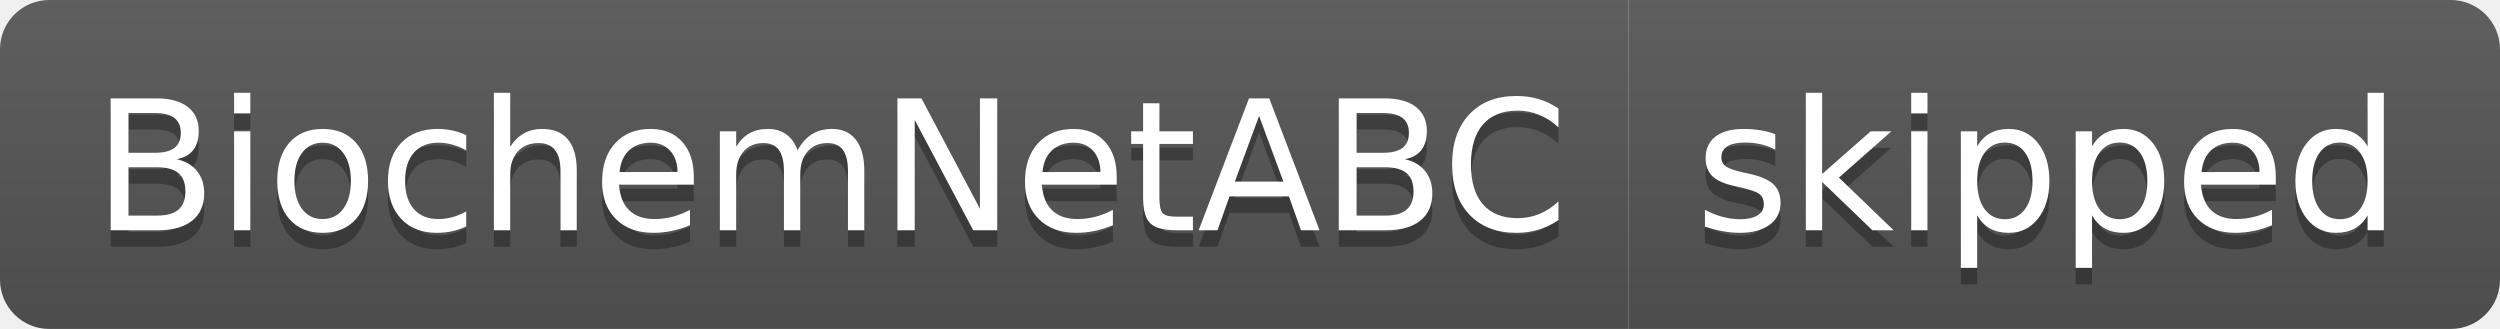
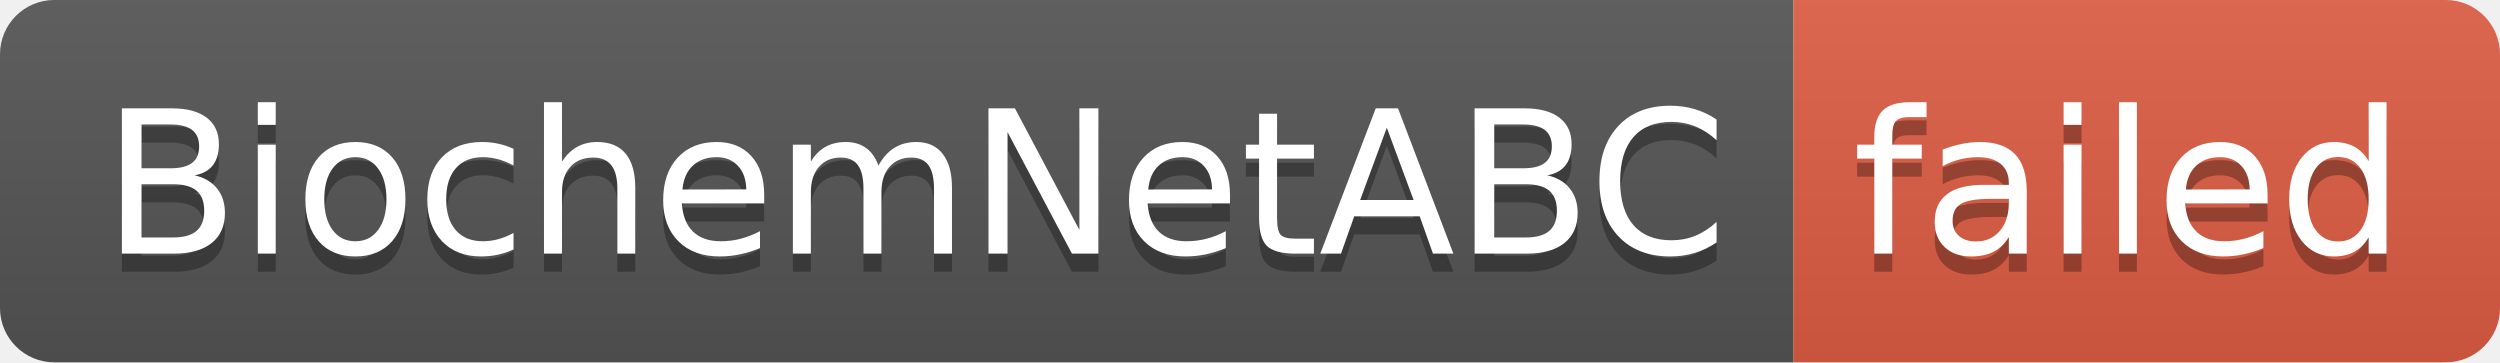
- <svg xmlns="http://www.w3.org/2000/svg" width="152" height="20" role="img" aria-label="BiochemNetABC: skipped">
+ <svg xmlns="http://www.w3.org/2000/svg" width="138" height="20" role="img" aria-label="BiochemNetABC: failed">
  <linearGradient id="s" x2="0" y2="100%">
    <stop offset="0" stop-color="#bbb" stop-opacity=".1" />
    <stop offset="1" stop-opacity=".1" />
  </linearGradient>
  <clipPath id="r">
-     <rect width="152" height="20" rx="3" fill="#fff" />
+     <rect width="138" height="20" rx="3" fill="#fff" />
  </clipPath>
  <g clip-path="url(#r)">
    <rect width="99" height="20" fill="#555" />
-     <rect x="99" width="53" height="20" fill="#555" />
-     <rect width="152" height="20" fill="url(#s)" />
+     <rect x="99" width="39" height="20" fill="#e05d44" />
+     <rect width="138" height="20" fill="url(#s)" />
  </g>
  <g fill="#fff" text-anchor="middle" font-family="Verdana,Geneva,DejaVu Sans,sans-serif" text-rendering="geometricPrecision" font-size="110">
    <text aria-hidden="true" x="505" y="150" fill="#010101" fill-opacity=".3" transform="scale(.1)" textLength="890">BiochemNetABC</text>
    <text x="505" y="140" transform="scale(.1)" fill="#fff" textLength="890">BiochemNetABC</text>
-     <text aria-hidden="true" x="1245" y="150" fill="#010101" fill-opacity=".3" transform="scale(.1)" textLength="430">skipped</text>
-     <text x="1245" y="140" transform="scale(.1)" fill="#fff" textLength="430">skipped</text>
+     <text aria-hidden="true" x="1175" y="150" fill="#010101" fill-opacity=".3" transform="scale(.1)" textLength="290">failed</text>
+     <text x="1175" y="140" transform="scale(.1)" fill="#fff" textLength="290">failed</text>
  </g>
</svg>
